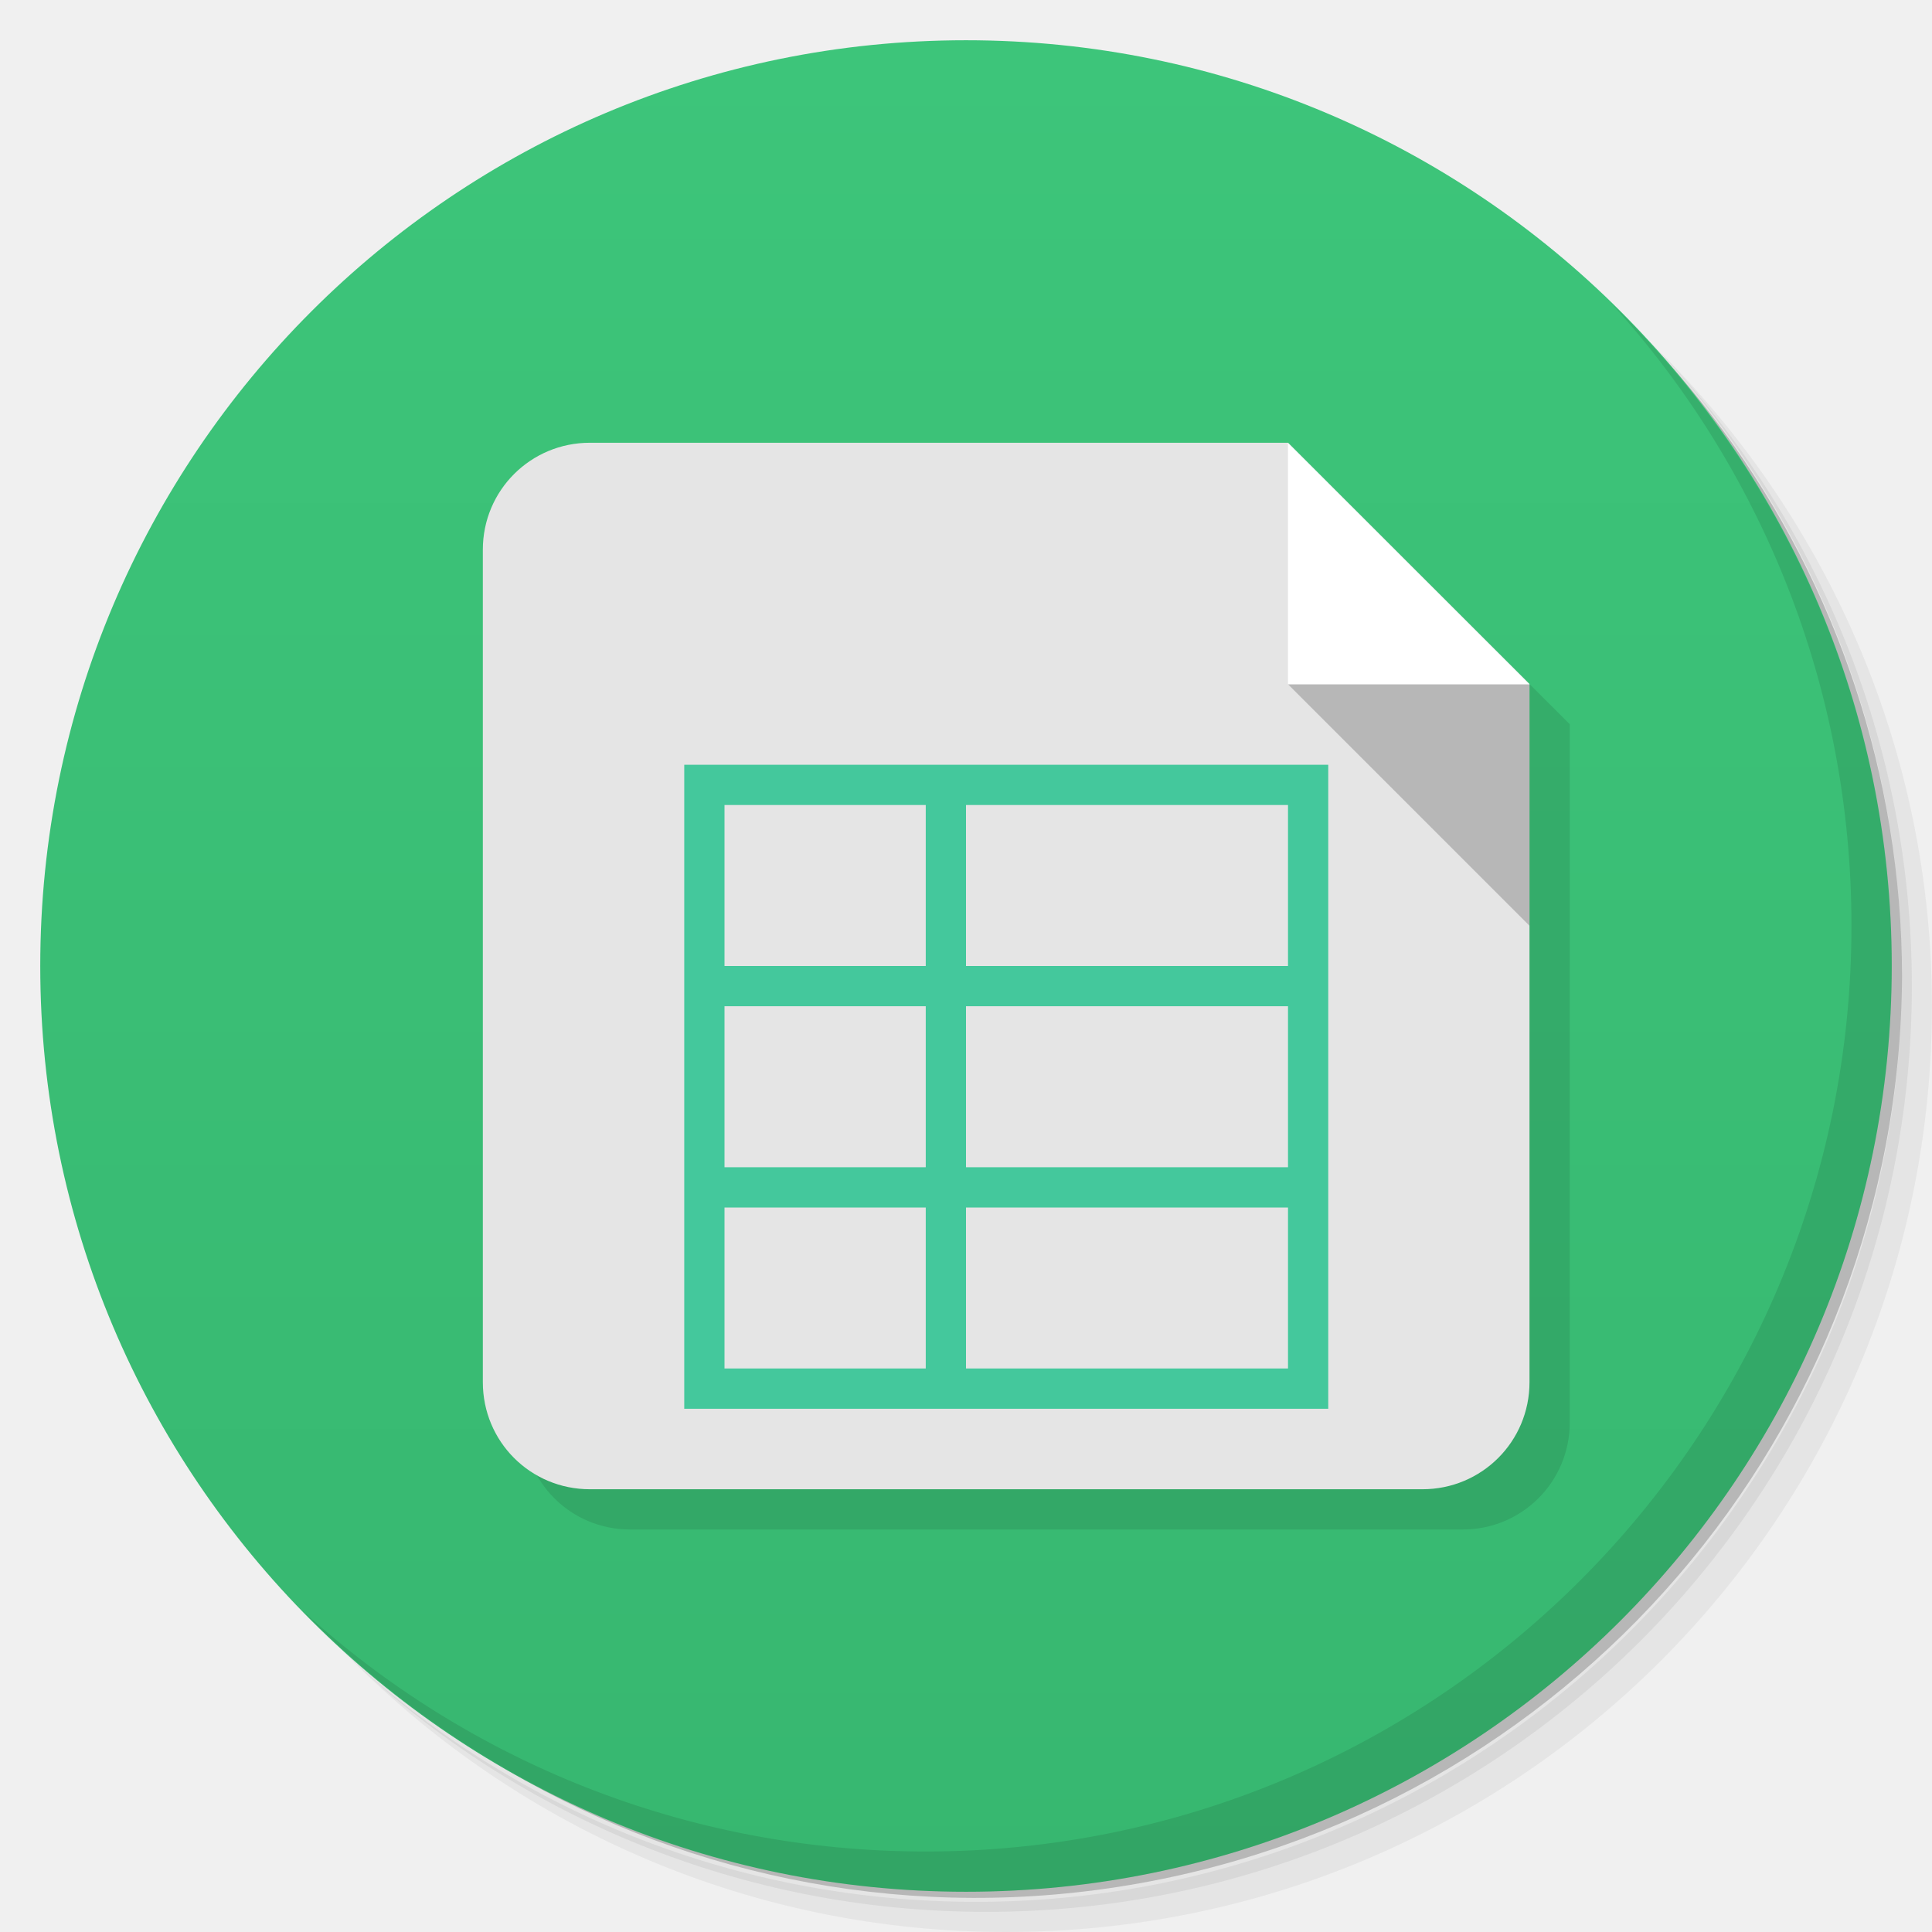
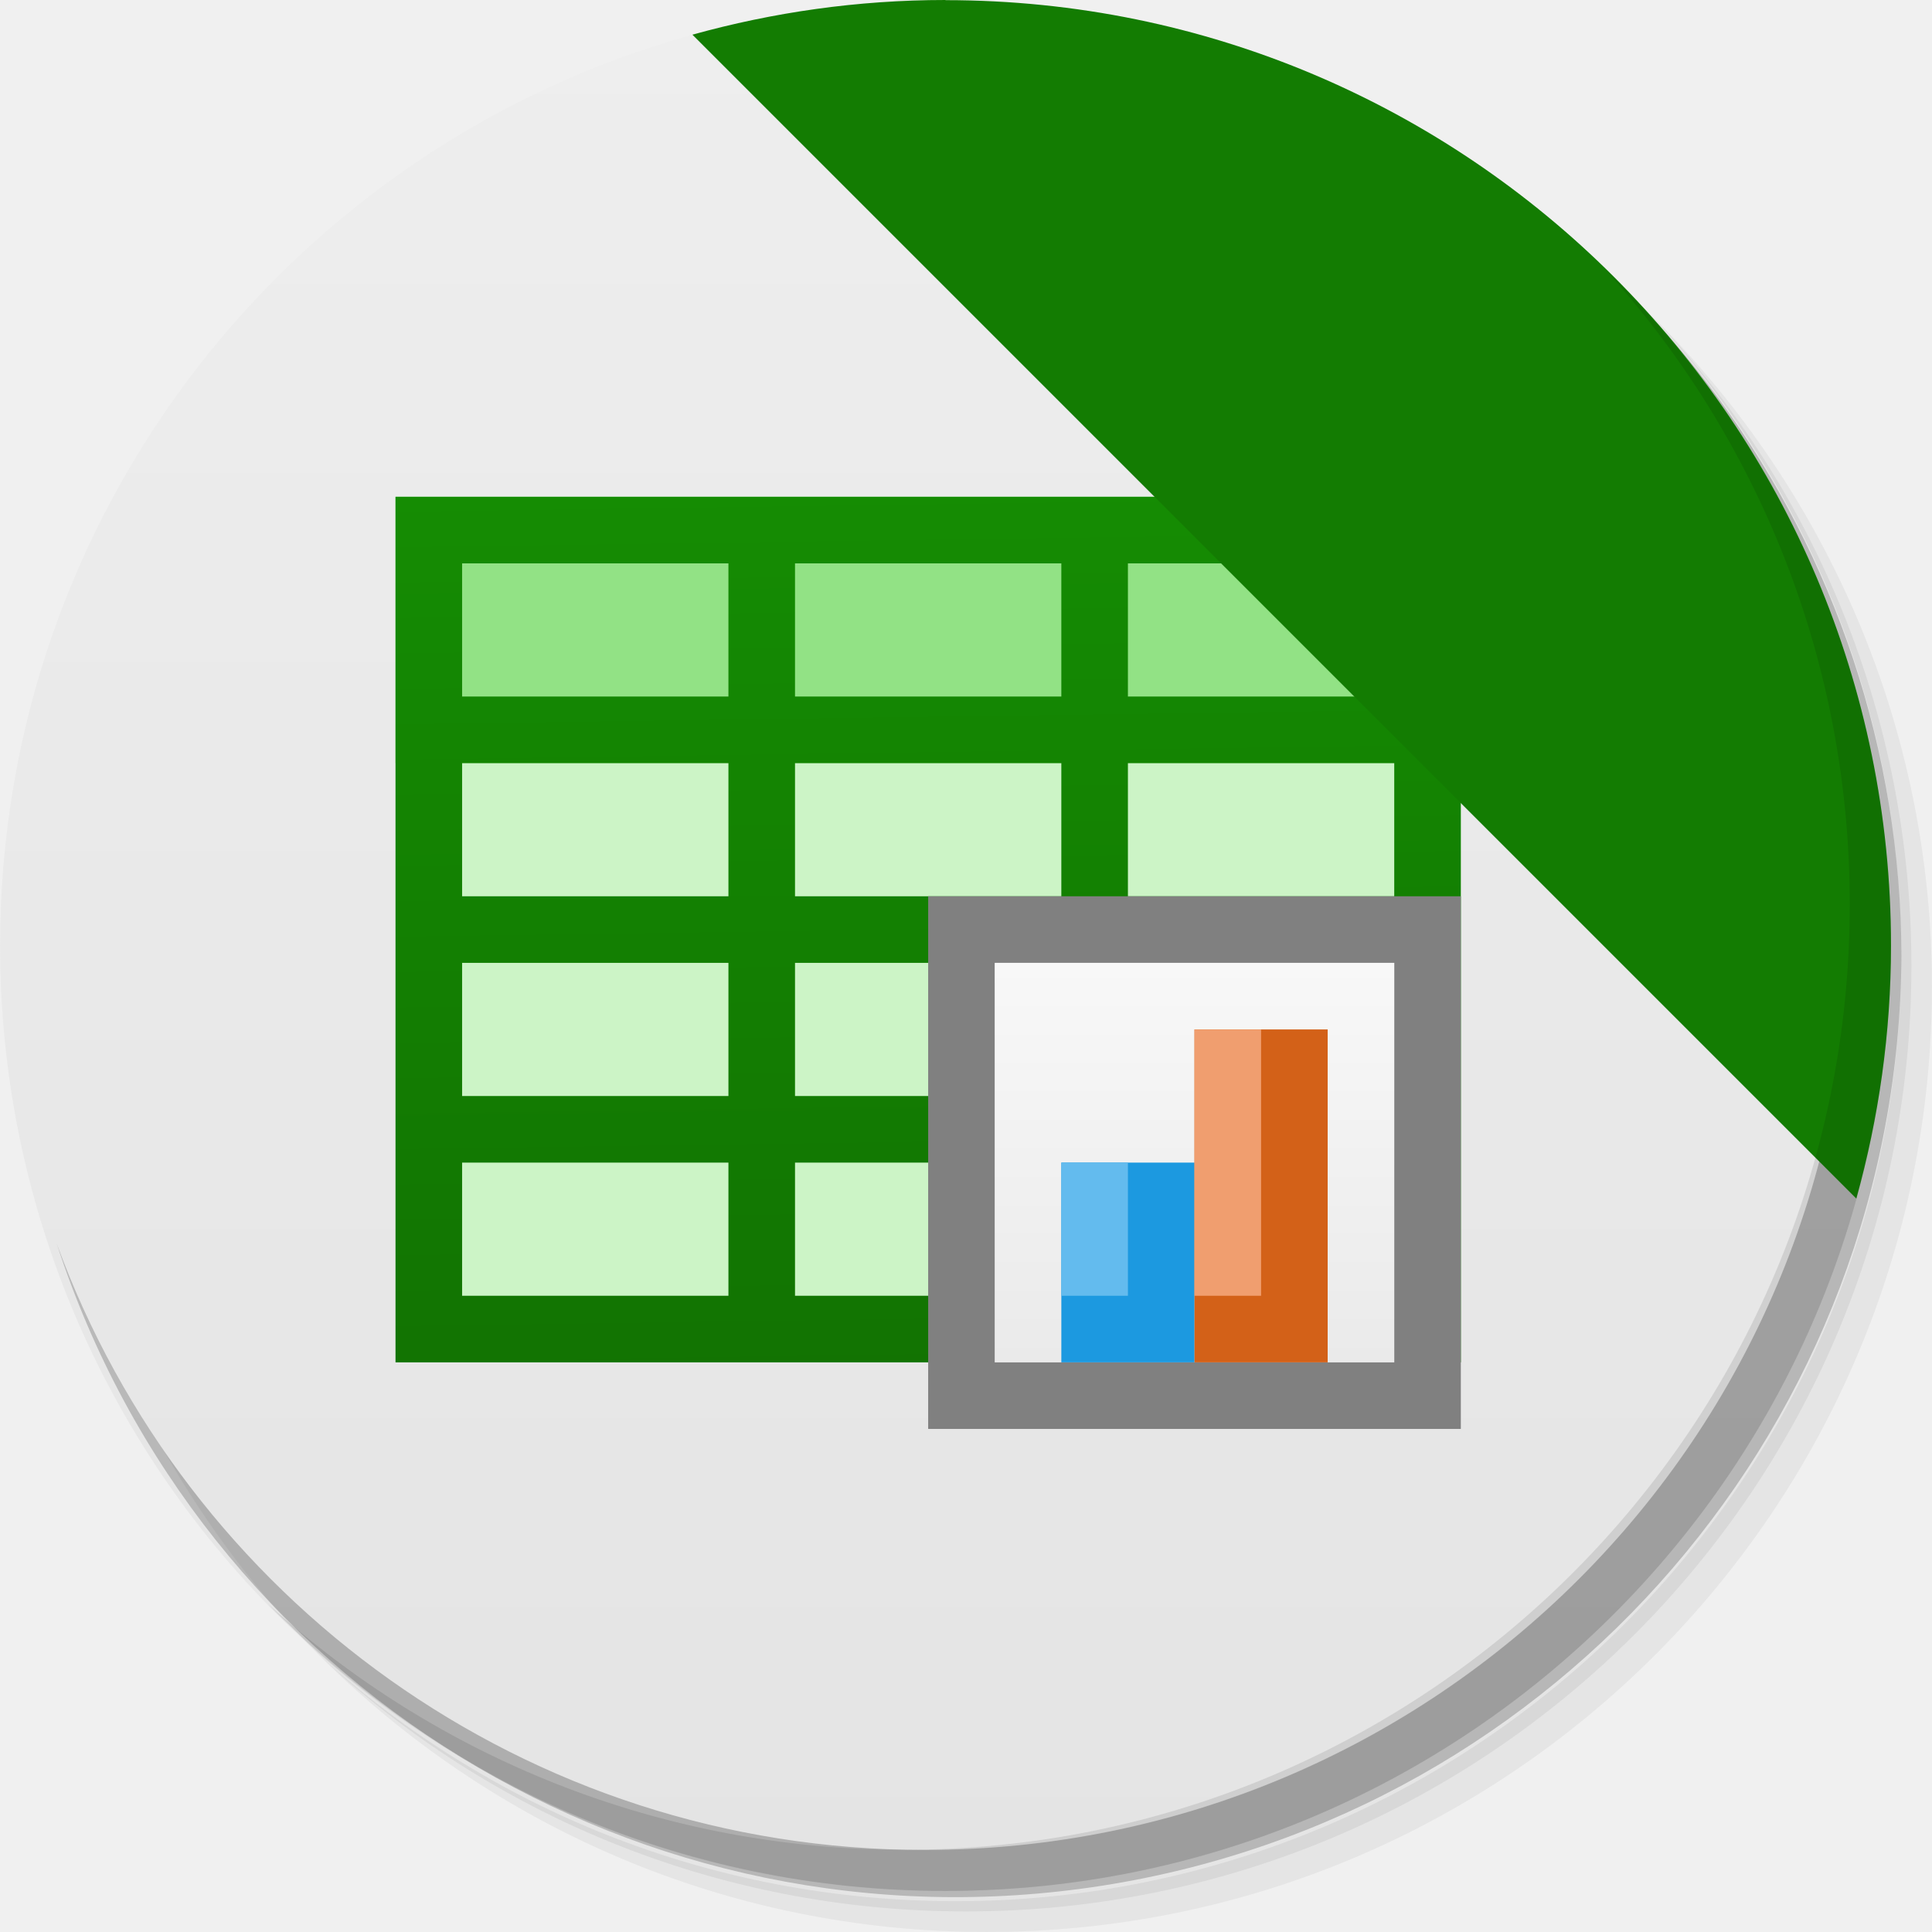
- <svg xmlns="http://www.w3.org/2000/svg" xmlns:xlink="http://www.w3.org/1999/xlink" viewBox="0 0 48 48">
-   <defs>
-     <linearGradient id="linearGradient3764" x1="1" x2="47" gradientUnits="userSpaceOnUse" gradientTransform="matrix(0,-1,1,0,-1.5e-6,48)">
-       <stop style="stop-color:#37b770;stop-opacity:1" />
-       <stop offset="1" style="stop-color:#3dc57a;stop-opacity:1" />
+ <svg xmlns="http://www.w3.org/2000/svg" xmlns:xlink="http://www.w3.org/1999/xlink" width="48" height="48" viewBox="0 0 12.7 12.7" version="1.1" id="svg9922">
+   <defs id="defs9916">
+     <linearGradient xlink:href="#linearGradient13214-3" id="linearGradient23911" gradientUnits="userSpaceOnUse" gradientTransform="translate(-123,-1753.64)" x1="592.202" y1="968.769" x2="592.644" y2="1000.147" />
+     <linearGradient id="linearGradient13214-3">
+       <stop style="stop-color: rgb(24, 163, 3); stop-opacity: 1;" offset="0" id="stop13216-0" />
+       <stop style="stop-color: rgb(16, 104, 2); stop-opacity: 1;" offset="1" id="stop13218-4" />
+     </linearGradient>
+     <linearGradient xlink:href="#linearGradient15606-6" id="linearGradient23913" gradientUnits="userSpaceOnUse" gradientTransform="matrix(1,0,0,1.2,0,151.925)" x1="481" y1="-759.638" x2="481" y2="-764.638" />
+     <linearGradient id="linearGradient15606-6">
+       <stop style="stop-color: rgb(255, 255, 255); stop-opacity: 0.588;" offset="0" id="stop15608-8" />
+       <stop style="stop-color: rgb(255, 255, 255); stop-opacity: 0.863;" offset="1" id="stop15610-7" />
+     </linearGradient>
+     <linearGradient id="linearGradient3083-6-8-9-7" gradientUnits="userSpaceOnUse" gradientTransform="matrix(0,-0.2702129,0.2702129,0,-74.05075,144.7509)" x1="1" x2="47">
+       <stop style="stop-color:#e4e4e4;stop-opacity:1" id="stop2-7-4-0" />
+       <stop offset="1" style="stop-color:#eee;stop-opacity:1" id="stop4-2-3-86" />
    </linearGradient>
  </defs>
-   <g>
-     <path d="m 36.31 5 c 5.859 4.062 9.688 10.831 9.688 18.5 c 0 12.426 -10.07 22.5 -22.5 22.5 c -7.669 0 -14.438 -3.828 -18.5 -9.688 c 1.037 1.822 2.306 3.499 3.781 4.969 c 4.085 3.712 9.514 5.969 15.469 5.969 c 12.703 0 23 -10.298 23 -23 c 0 -5.954 -2.256 -11.384 -5.969 -15.469 c -1.469 -1.475 -3.147 -2.744 -4.969 -3.781 z m 4.969 3.781 c 3.854 4.113 6.219 9.637 6.219 15.719 c 0 12.703 -10.297 23 -23 23 c -6.081 0 -11.606 -2.364 -15.719 -6.219 c 4.16 4.144 9.883 6.719 16.219 6.719 c 12.703 0 23 -10.298 23 -23 c 0 -6.335 -2.575 -12.06 -6.719 -16.219 z" style="opacity:0.05" />
-     <path d="m 41.28 8.781 c 3.712 4.085 5.969 9.514 5.969 15.469 c 0 12.703 -10.297 23 -23 23 c -5.954 0 -11.384 -2.256 -15.469 -5.969 c 4.113 3.854 9.637 6.219 15.719 6.219 c 12.703 0 23 -10.298 23 -23 c 0 -6.081 -2.364 -11.606 -6.219 -15.719 z" style="opacity:0.1" />
-     <path d="m 31.25 2.375 c 8.615 3.154 14.75 11.417 14.75 21.13 c 0 12.426 -10.07 22.5 -22.5 22.5 c -9.708 0 -17.971 -6.135 -21.12 -14.75 a 23 23 0 0 0 44.875 -7 a 23 23 0 0 0 -16 -21.875 z" style="opacity:0.2" />
-   </g>
-   <g>
-     <path d="m 24 1 c 12.703 0 23 10.297 23 23 c 0 12.703 -10.297 23 -23 23 -12.703 0 -23 -10.297 -23 -23 0 -12.703 10.297 -23 23 -23 z" style="fill:url(#linearGradient3764);fill-opacity:1" />
-   </g>
-   <g>
-     <g>
-       <g transform="translate(1,1)">
-         <g style="opacity:0.1">
-           <g>
-             <path d="m 14.656 11 c -1.473 0 -2.66 1.184 -2.66 2.656 l 0 20.684 c 0 1.477 1.184 2.66 2.66 2.66 l 20.684 0 c 1.473 0 2.66 -1.184 2.66 -2.66 l 0 -17.344 l -6 -5.996 m -17.344 0" style="fill:#000;fill-opacity:1;stroke:none;fill-rule:nonzero" />
-             <use xlink:href="#SVGCleanerId_0" />
-             <path d="m 38 17 l -6 0 l 0 -5.996 m 6 5.996" style="fill:#000;fill-opacity:1;stroke:none;fill-rule:nonzero" />
-           </g>
-         </g>
+   <g id="layer1" transform="translate(73.78055,-132.051)">
+     <path id="path19-6-2" style="display:inline;fill:url(#linearGradient3083-6-8-9-7);fill-opacity:1;stroke-width:0.27" d="m -69.229,132.279 c -3.214,8.315 -1.607,4.157 0,0 z m 0,0 c -2.624,0.727 -4.551,3.131 -4.551,5.988 0,3.433 2.782,6.215 6.215,6.215 2.856,0 5.259,-1.927 5.988,-4.551 z m 7.651,7.651 c -8.315,3.214 -4.157,1.607 0,0 z" />
+     <g transform="matrix(0.2702129,0,0,0.2702129,-74.05076,131.7807)" id="g15-8-4" style="display:inline">
+       <path id="path9-2-7" style="opacity:0.05" d="m 36.31,5 c 5.859,4.062 9.688,10.831 9.688,18.5 0,12.426 -10.07,22.5 -22.5,22.5 -7.669,0 -14.438,-3.828 -18.5,-9.688 1.037,1.822 2.306,3.499 3.781,4.969 4.085,3.712 9.514,5.969 15.469,5.969 12.703,0 23,-10.298 23,-23 0,-5.954 -2.256,-11.384 -5.969,-15.469 C 39.81,7.306 38.132,6.037 36.31,5 Z m 4.969,3.781 c 3.854,4.113 6.219,9.637 6.219,15.719 0,12.703 -10.297,23 -23,23 -6.081,0 -11.606,-2.364 -15.719,-6.219 4.16,4.144 9.883,6.719 16.219,6.719 12.703,0 23,-10.298 23,-23 0,-6.335 -2.575,-12.06 -6.719,-16.219 z" />
+       <path id="path11-9-9" style="opacity:0.1" d="m 41.28,8.781 c 3.712,4.085 5.969,9.514 5.969,15.469 0,12.703 -10.297,23 -23,23 -5.954,0 -11.384,-2.256 -15.469,-5.969 4.113,3.854 9.637,6.219 15.719,6.219 12.703,0 23,-10.298 23,-23 0,-6.081 -2.364,-11.606 -6.219,-15.719 z" />
+       <path id="path13-9-3" style="opacity:0.2" d="M 31.25,2.375 C 39.865,5.529 46,13.792 46,23.505 c 0,12.426 -10.07,22.5 -22.5,22.5 -9.708,0 -17.971,-6.135 -21.12,-14.75 a 23,23 0 0 0 44.875,-7 23,23 0 0 0 -16,-21.875 z" />
+     </g>
+     <g style="display:inline" id="g28878-9" transform="matrix(0.4376748,0,0,0.4376748,-277.7631,473.4808)">
+       <g id="g15626-4">
+         <rect style="display:inline;overflow:visible;visibility:visible;fill:#ccf4c6;fill-opacity:1;fill-rule:nonzero;stroke:none;stroke-width:1;marker:none" id="rect15558-5-5" width="16" height="13" x="472" y="-772.638" />
+         <rect y="-772.638" x="472" height="4" width="16" id="rect7360-9" style="display:inline;overflow:visible;visibility:visible;fill:#92e285;fill-opacity:1;fill-rule:nonzero;stroke:none;stroke-width:1;marker:none" />
+         <path style="display:inline;overflow:visible;visibility:visible;fill:url(#linearGradient23911);fill-opacity:1;fill-rule:nonzero;stroke:none;stroke-width:1;marker:none" d="m 472,-772.638 v 1 2 1 2 1 2 1 2 1 h 16 v -1 -11 -1 h -1 -4 -1 -4 -1 -4 z m 1,1 h 4 v 2 h -4 z m 5,0 h 4 v 2 h -4 z m 5,0 h 4 v 2 h -4 z m -10,3 h 4 v 2 h -4 z m 5,0 h 4 v 2 h -4 z m 5,0 h 4 v 2 h -4 z m -10,3 h 4 v 2 h -4 z m 5,0 h 4 v 2 h -4 z m 5,0 h 4 v 2 h -4 z m -10,3 h 4 v 2 h -4 z m 5,0 h 4 v 2 h -4 z m 5,0 h 4 v 2 h -4 z" id="rect6547-3" />
+         <rect y="-766.638" x="480" height="8" width="8" id="rect7336-5" style="display:inline;overflow:visible;visibility:visible;fill:#808080;fill-opacity:1;fill-rule:nonzero;stroke:none;stroke-width:1;marker:none" />
+         <rect y="-765.638" x="481" height="6" width="6" id="rect7362-7" style="display:inline;overflow:visible;visibility:visible;fill:#cccccc;fill-opacity:1;fill-rule:nonzero;stroke:none;stroke-width:1;marker:none" />
+         <rect style="display:inline;overflow:visible;visibility:visible;fill:url(#linearGradient23913);fill-opacity:1;fill-rule:nonzero;stroke:none;stroke-width:1;marker:none" id="rect6567-0" width="6" height="6" x="481" y="-765.638" />
+         <rect y="-762.638" x="482" height="3" width="2" id="rect6585-8" style="display:inline;overflow:visible;visibility:visible;fill:#1c99e0;fill-opacity:1;fill-rule:nonzero;stroke:none;stroke-width:1;marker:none" />
+         <rect style="display:inline;overflow:visible;visibility:visible;fill:#d36118;fill-opacity:1;fill-rule:nonzero;stroke:none;stroke-width:1;marker:none" id="rect6587-1" width="2" height="5" x="484" y="-764.638" />
+         <rect style="display:inline;overflow:visible;visibility:visible;fill:#63bbee;fill-opacity:1;fill-rule:nonzero;stroke:none;stroke-width:1;marker:none" id="rect7350-9" width="1" height="2" x="482" y="-762.638" />
+         <rect y="-764.638" x="484" height="4" width="1" id="rect7352-9" style="display:inline;overflow:visible;visibility:visible;fill:#f09e6f;fill-opacity:1;fill-rule:nonzero;stroke:none;stroke-width:1;marker:none" />
      </g>
    </g>
-   </g>
-   <g>
-     <g>
-       <g>
-         <path d="m 14.656,11 c -1.473,0 -2.66,1.184 -2.66,2.656 l 0,20.684 c 0,1.477 1.184,2.66 2.66,2.66 L 35.34,37 C 36.813,37 38,35.816 38,34.34 L 38,16.996 32,11 m -17.344,0" style="fill:#e5e5e5;fill-opacity:1;stroke:none;fill-rule:nonzero" />
-         <path d="m 38 17 -6 0 6 6 m 0 -6" id="SVGCleanerId_0" style="fill:#000;fill-opacity:0.2;stroke:none;fill-rule:nonzero" />
-         <path d="m 38,17 -6,0 0,-5.996 M 38,17" style="fill:#fff;fill-opacity:1;stroke:none;fill-rule:nonzero" />
-         <path d="m 33 19 c 0 5.629 0 11.12 0 16 -5.617 0 -11.141 0 -16 0 0 -5.629 0 -11.12 0 -16 5.555 0 11.238 0 16 0 m -1 1 -8 0 0 4 8 0 m -9 -4 -5 0 0 4 5 0 m 9 1 -8 0 0 4 8 0 m -9 -4 -5 0 0 4 5 0 m 9 1 -8 0 0 4 8 0 m -9 -4 -5 0 0 4 5 0 m 0 -4" style="fill:#44c89c;fill-opacity:1;stroke:none;fill-rule:nonzero" />
-       </g>
+     <path id="path17-1-4" style="display:inline;fill:#137c02;fill-opacity:1;fill-rule:evenodd;stroke:none;stroke-width:0.27" d="m -67.566,132.051 c -0.576,0 -1.134,0.081 -1.663,0.228 l 7.651,7.651 c 0.147,-0.53 0.228,-1.086 0.228,-1.663 0,-3.433 -2.782,-6.215 -6.215,-6.215 z" />
+     <g transform="matrix(0.2702129,0,0,0.2702129,-74.05076,131.7807)" id="g23-0-9" style="display:inline">
+       <path id="path21-7-2" style="opacity:0.1" d="m 40.03,7.531 c 3.712,4.084 5.969,9.514 5.969,15.469 0,12.703 -10.297,23 -23,23 C 17.045,46 11.615,43.744 7.53,40.031 11.708,44.322 17.54,47 23.999,47 c 12.703,0 23,-10.298 23,-23 0,-6.462 -2.677,-12.291 -6.969,-16.469 z" />
    </g>
  </g>
-   <g>
-     <path d="m 40.03 7.531 c 3.712 4.084 5.969 9.514 5.969 15.469 0 12.703 -10.297 23 -23 23 c -5.954 0 -11.384 -2.256 -15.469 -5.969 4.178 4.291 10.01 6.969 16.469 6.969 c 12.703 0 23 -10.298 23 -23 0 -6.462 -2.677 -12.291 -6.969 -16.469 z" style="opacity:0.1" />
-   </g>
</svg>
